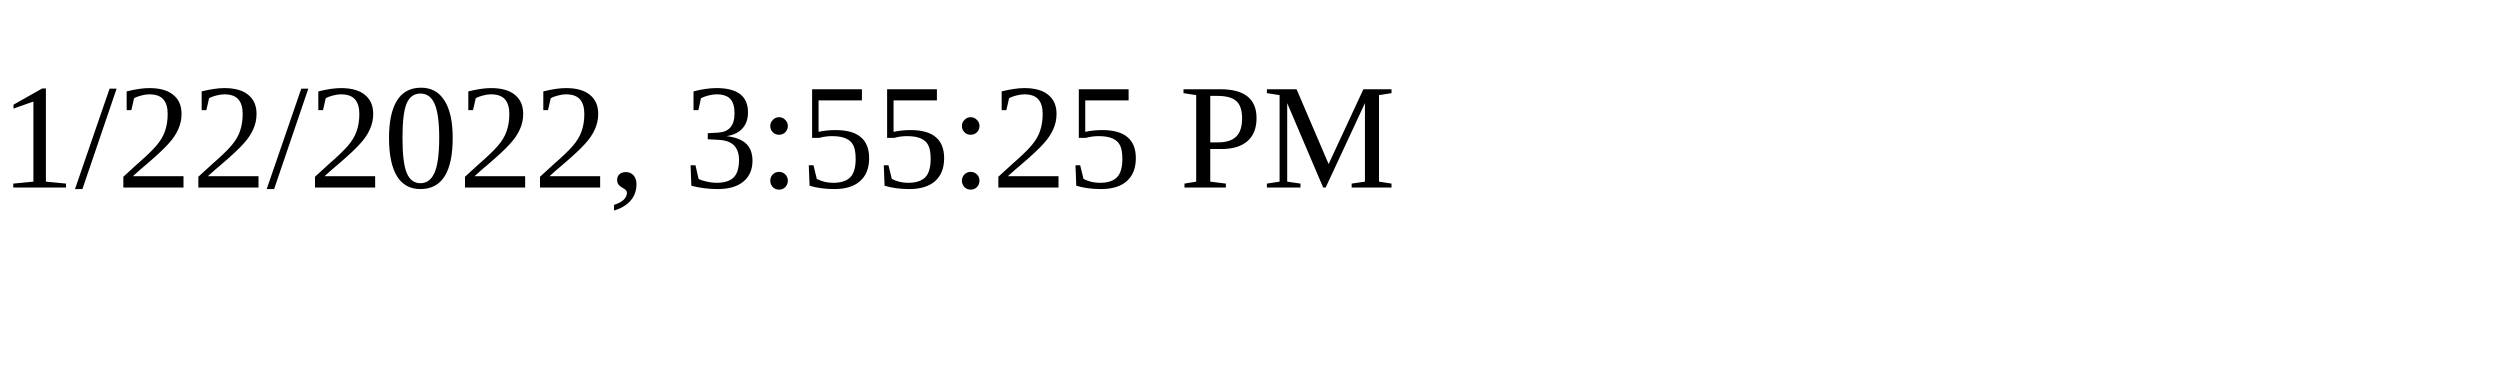
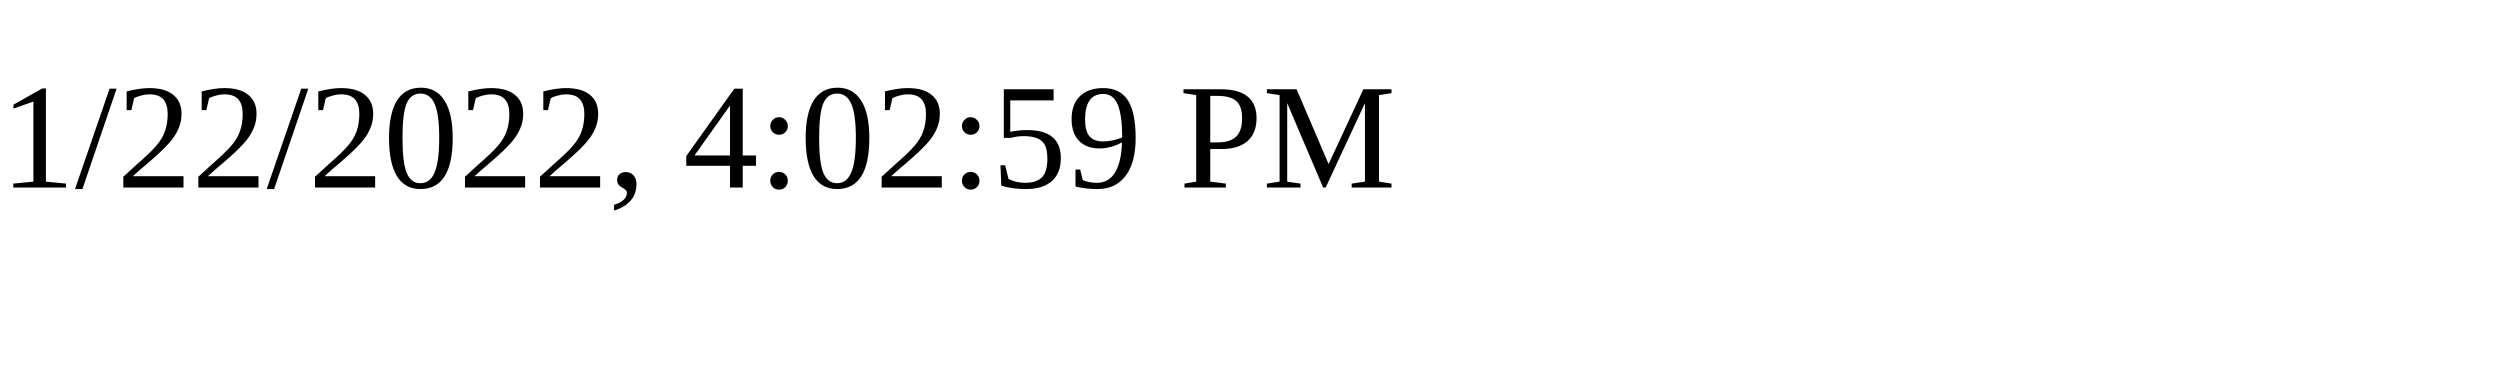
<svg xmlns="http://www.w3.org/2000/svg" height="30" width="200">
-   <text x="0" y="15">1/22/2022, 3:55:25 PM</text>
+   <text x="0" y="15">1/22/2022, 4:02:59 PM</text>
</svg>
